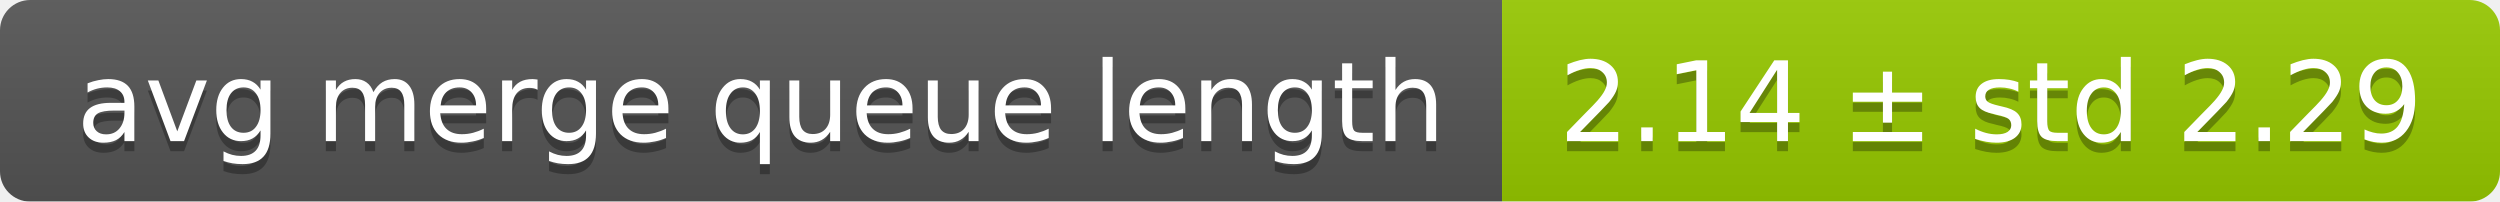
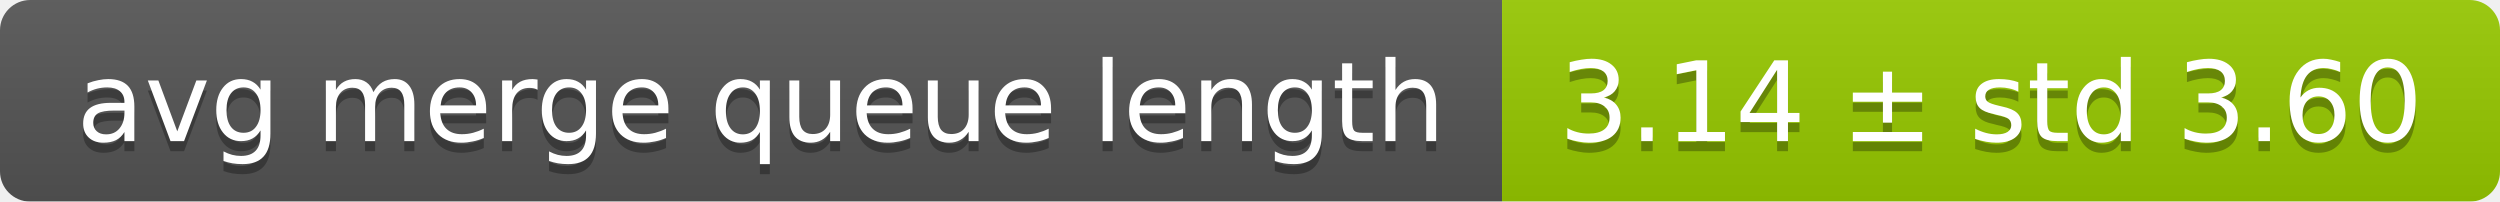
<svg xmlns="http://www.w3.org/2000/svg" width="248" height="20">
  <linearGradient id="smooth" x2="0" y2="100%">
    <stop offset="0" stop-color="#bbb" stop-opacity=".1" />
    <stop offset="1" stop-opacity=".1" />
  </linearGradient>
  <mask id="round">
    <rect width="248" height="20" rx="3" fill="#fff" />
  </mask>
  <g mask="url(#round)">
    <rect width="149" height="20" fill="#555" />
    <rect x="149" width="99" height="20" fill="#97ca00" />
    <rect width="248" height="20" fill="url(#smooth)" />
  </g>
  <g fill="#fff" text-anchor="middle" font-family="DejaVu Sans,Verdana,Geneva,sans-serif" font-size="11">
    <text x="75.5" y="15" fill="#010101" fill-opacity=".3">avg merge queue length</text>
    <text x="75.5" y="14">avg merge queue length</text>
-     <text x="197.5" y="15" fill="#010101" fill-opacity=".3">2.14 ± std 2.29</text>
-     <text x="197.5" y="14">2.14 ± std 2.29</text>
+     <text x="197.5" y="15" fill="#010101" fill-opacity=".3">3.14 ± std 3.60</text>
+     <text x="197.5" y="14">3.14 ± std 3.60</text>
  </g>
</svg>
